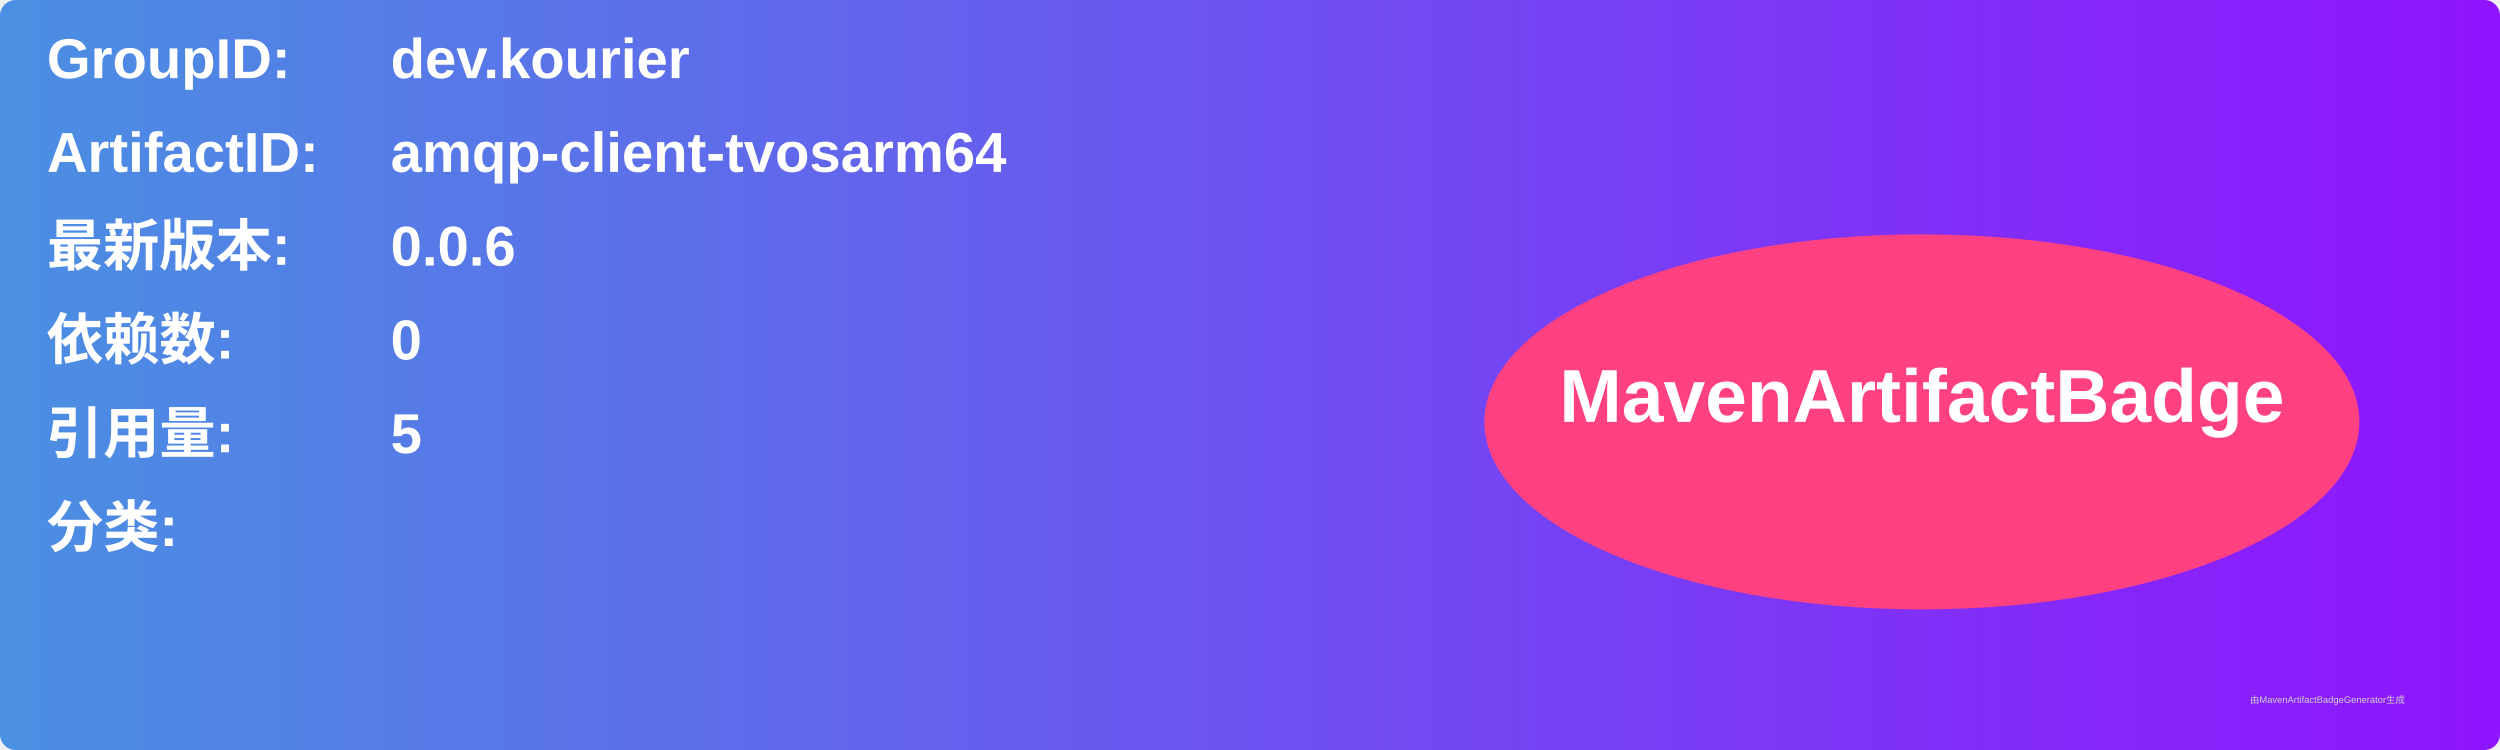
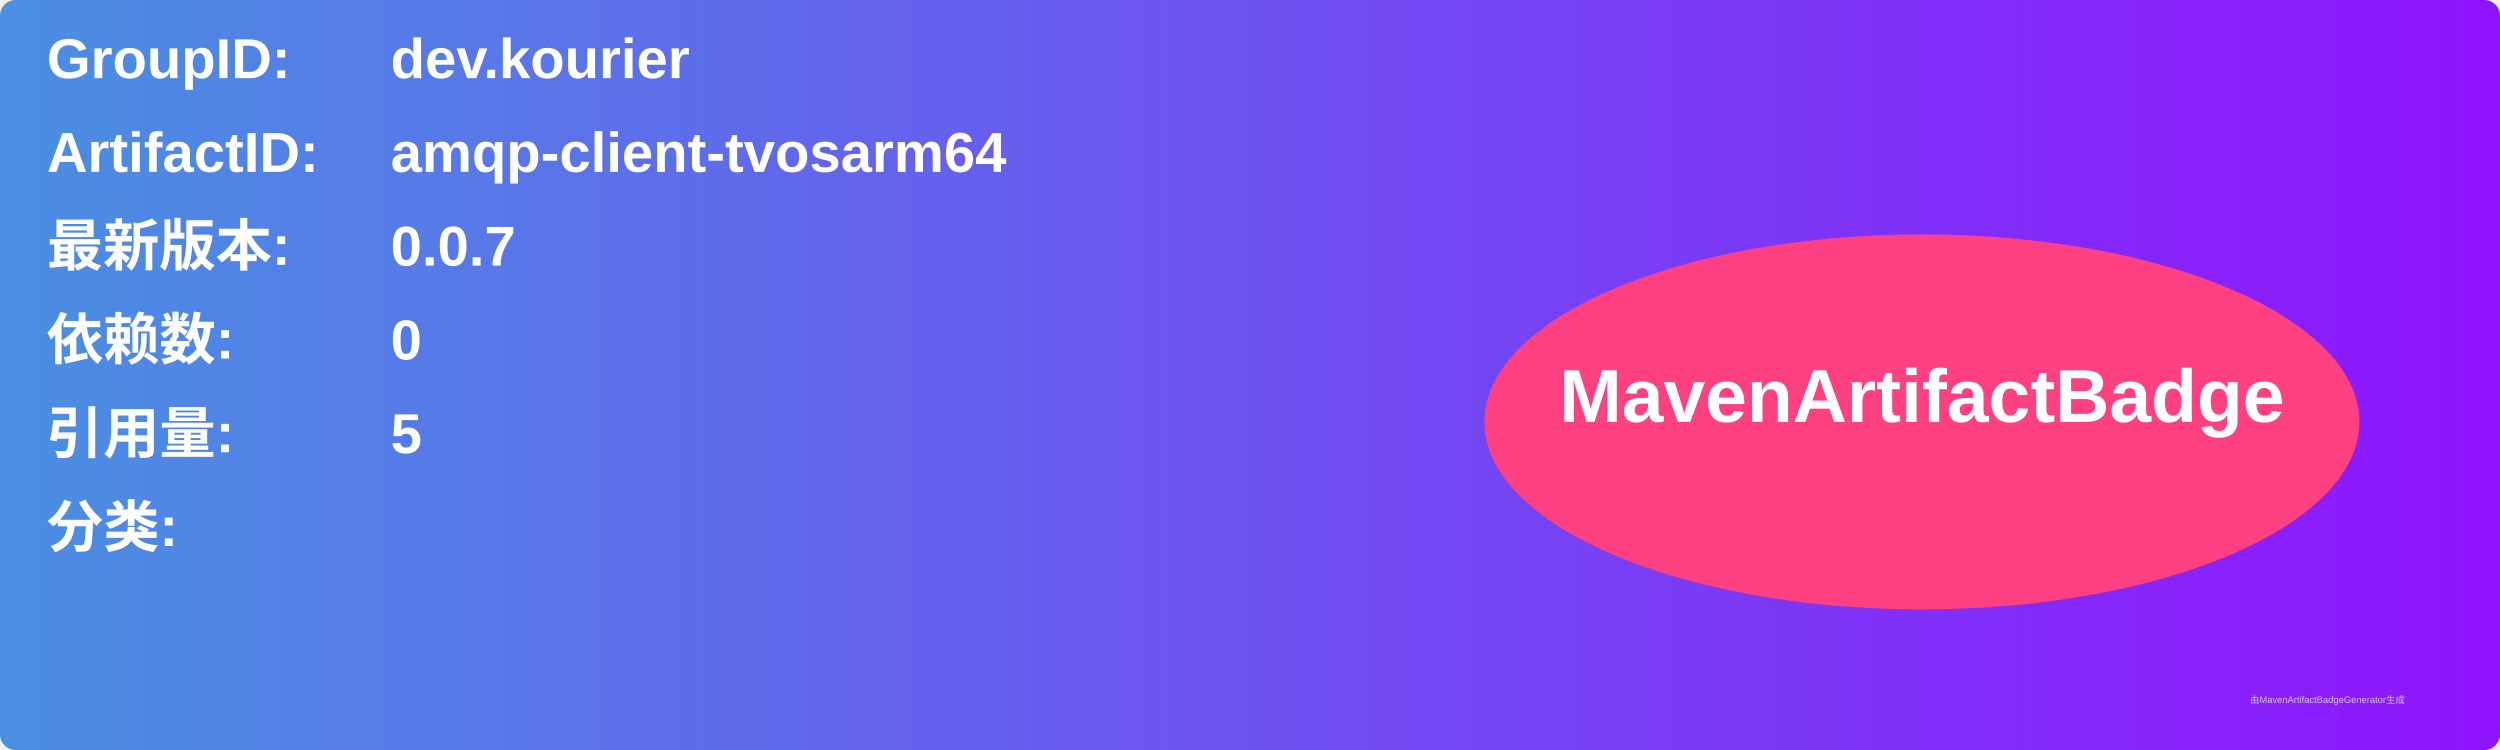
<svg xmlns="http://www.w3.org/2000/svg" width="800" height="240" viewBox="0 0 800 240">
  <linearGradient id="grad" x1="0%" y1="0%" x2="100%" y2="0%">
    <stop offset="0%" stop-color="#4a90e2" />
    <stop offset="100%" stop-color="#9013fe" />
  </linearGradient>
  <rect width="100%" height="100%" rx="5" ry="5" fill="url(#grad)" />
  <g transform="translate(15, 15)">
    <text x="0" y="10" font-family="Arial" font-size="18" fill="white" font-weight="bold" width="260">GroupID:</text>
    <text x="110" y="10" font-family="Arial" font-size="18" fill="white" font-weight="bold" width="460">dev.kourier</text>
    <text x="0" y="40" font-family="Arial" font-size="18" fill="white" font-weight="bold" width="260">ArtifactID:</text>
    <text x="110" y="40" font-family="Arial" font-size="18" fill="white" font-weight="bold" width="460">amqp-client-tvosarm64</text>
    <text x="0" y="70" font-family="Arial" font-size="18" fill="white" font-weight="bold">最新版本:</text>
    <text x="110" y="70" font-family="Arial" font-size="18" fill="white" font-weight="bold">
-       <tspan font-weight="bold">0.0.6</tspan>
+       <tspan font-weight="bold">0.0.7</tspan>
    </text>
    <text x="0" y="100" font-family="Arial" font-size="18" fill="white" font-weight="bold">依赖数: </text>
    <text x="110" y="100" font-family="Arial" font-size="18" fill="white">
      <tspan font-weight="bold">0</tspan>
    </text>
    <text x="0" y="130" font-family="Arial" font-size="18" fill="white" font-weight="bold">引用量: </text>
    <text x="110" y="130" font-family="Arial" font-size="18" fill="white">
      <tspan font-weight="bold">5</tspan>
    </text>
    <text x="0" y="160" font-family="Arial" font-size="18" fill="white" font-weight="bold">分类:</text>
    <text x="10" y="190" font-family="Arial" font-size="10" fill="white">
      <tspan font-weight="bold" />
    </text>
    <ellipse cx="600" cy="120" rx="140" ry="60" fill="#ff4081" />
    <text x="600" y="120" text-anchor="middle" font-family="Arial" font-size="24" fill="white" font-weight="bold">MavenArtifactBadge</text>
  </g>
  <text x="720" y="225" font-family="Arial" font-size="3" fill="#d0d0d0">由MavenArtifactBadgeGenerator生成</text>
</svg>
